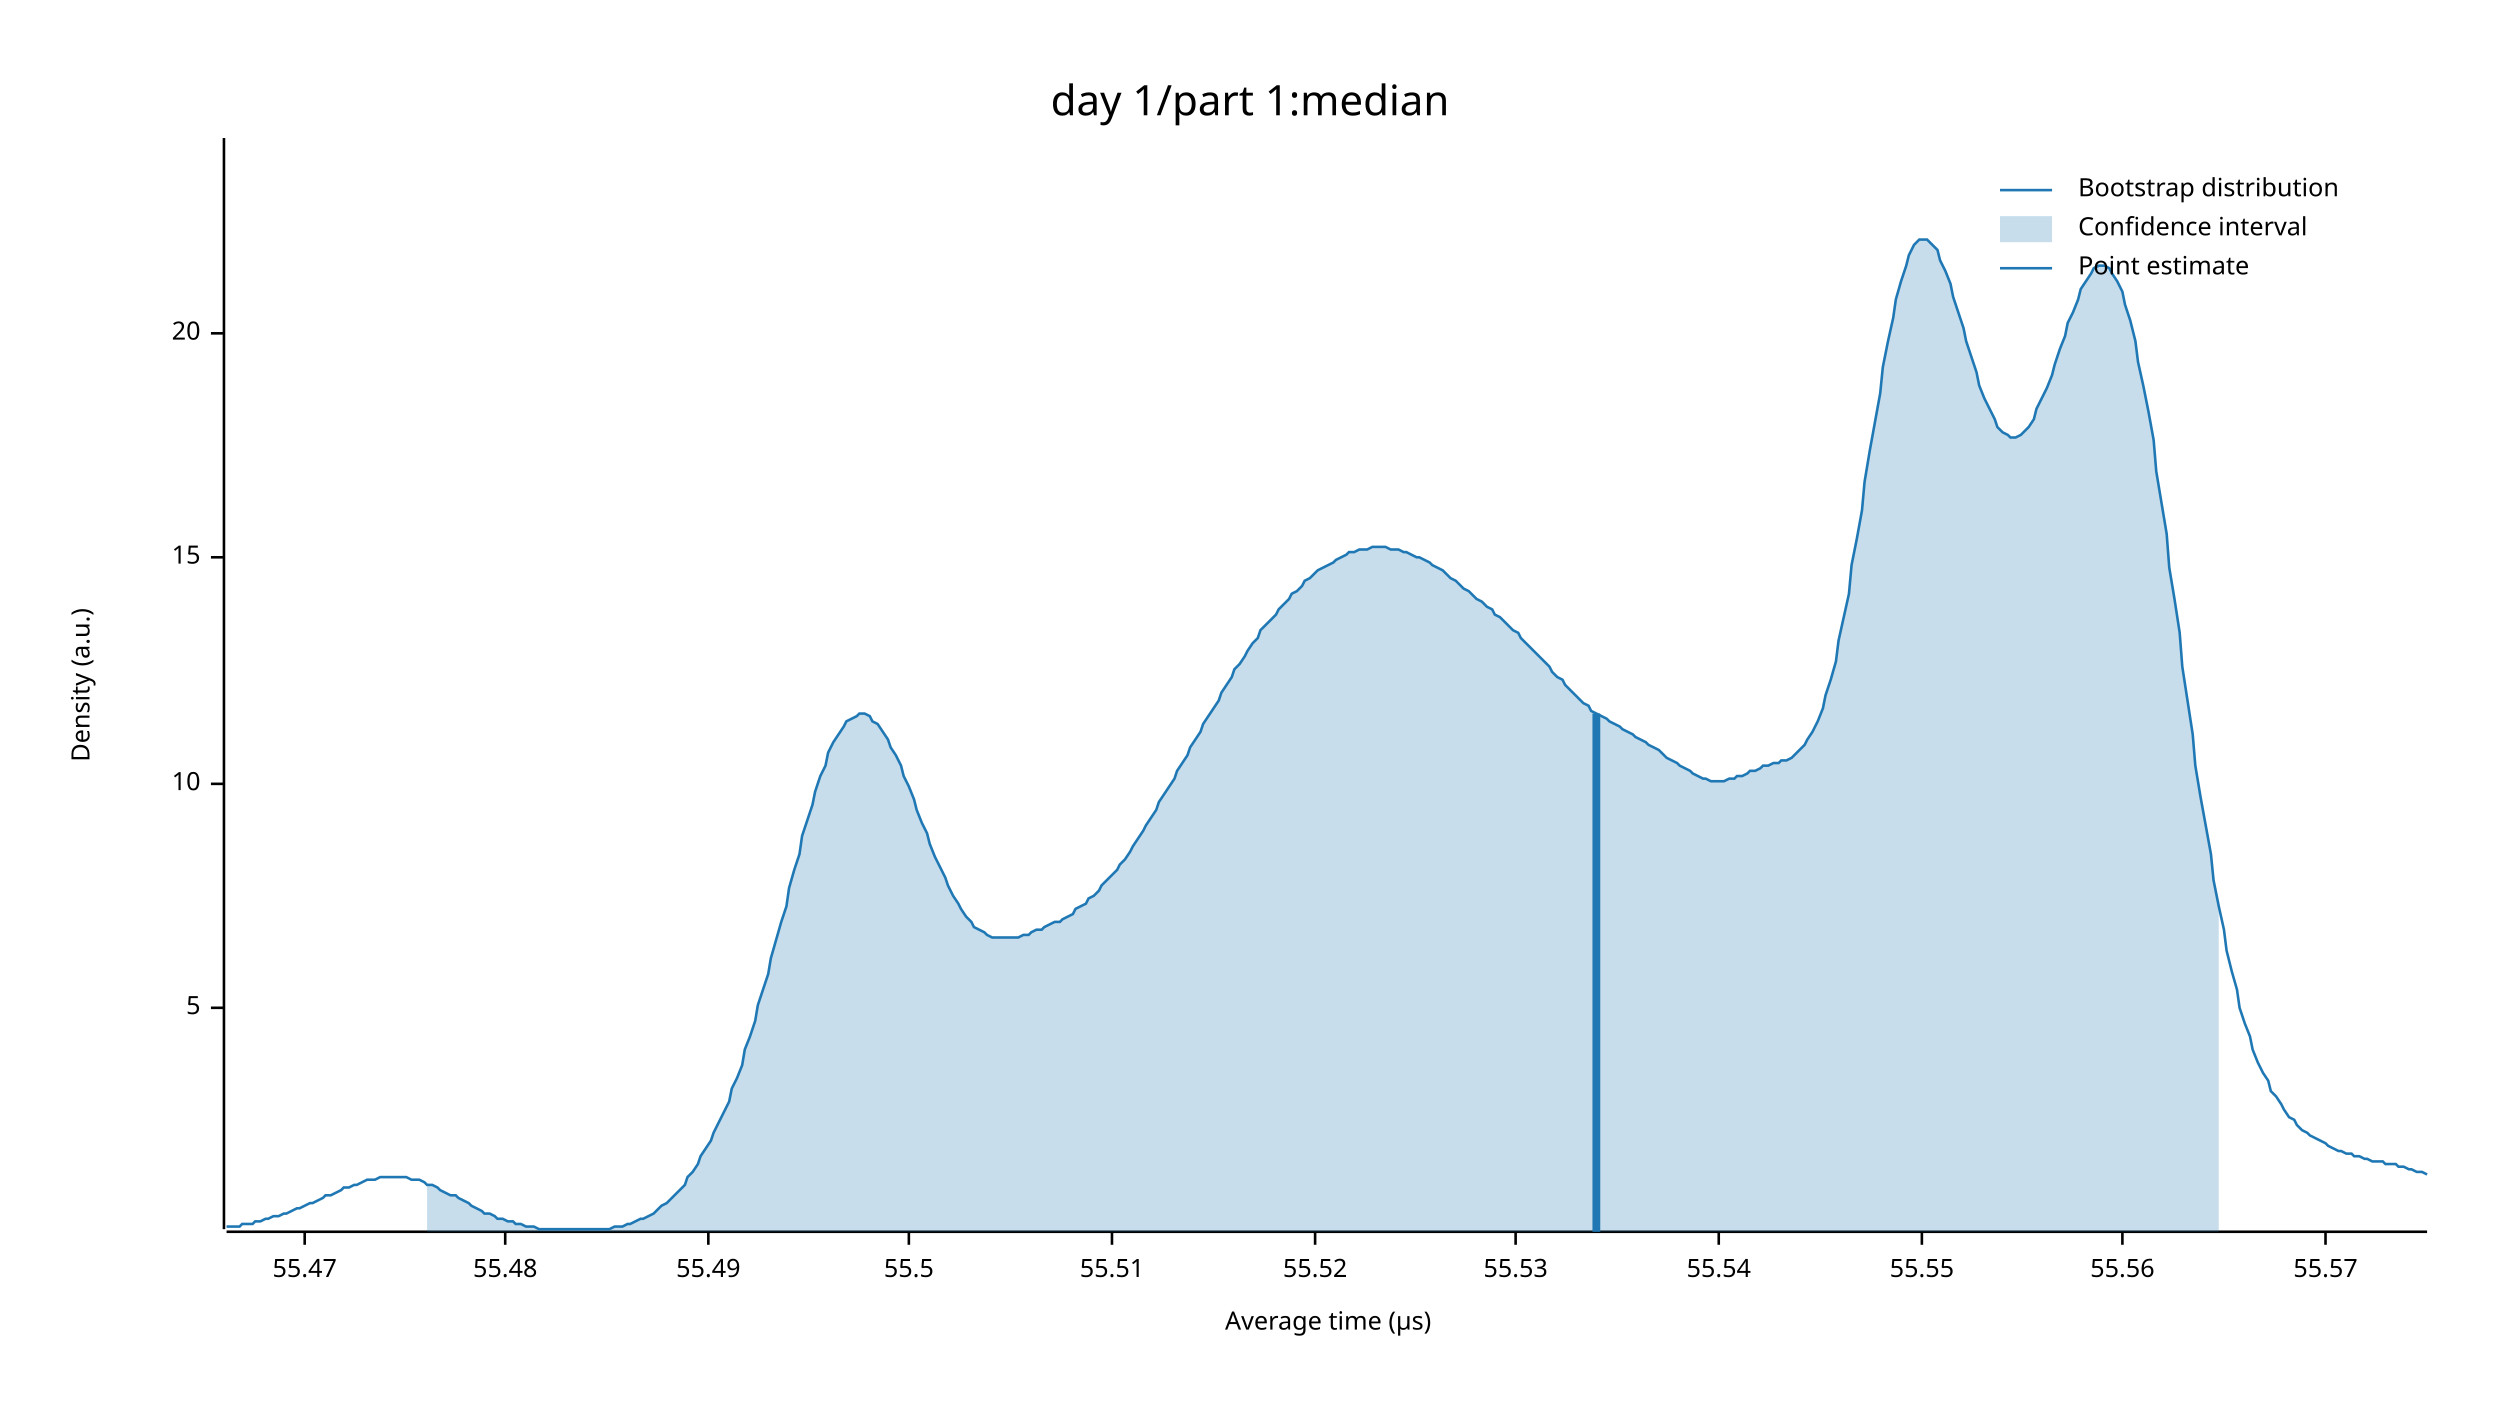
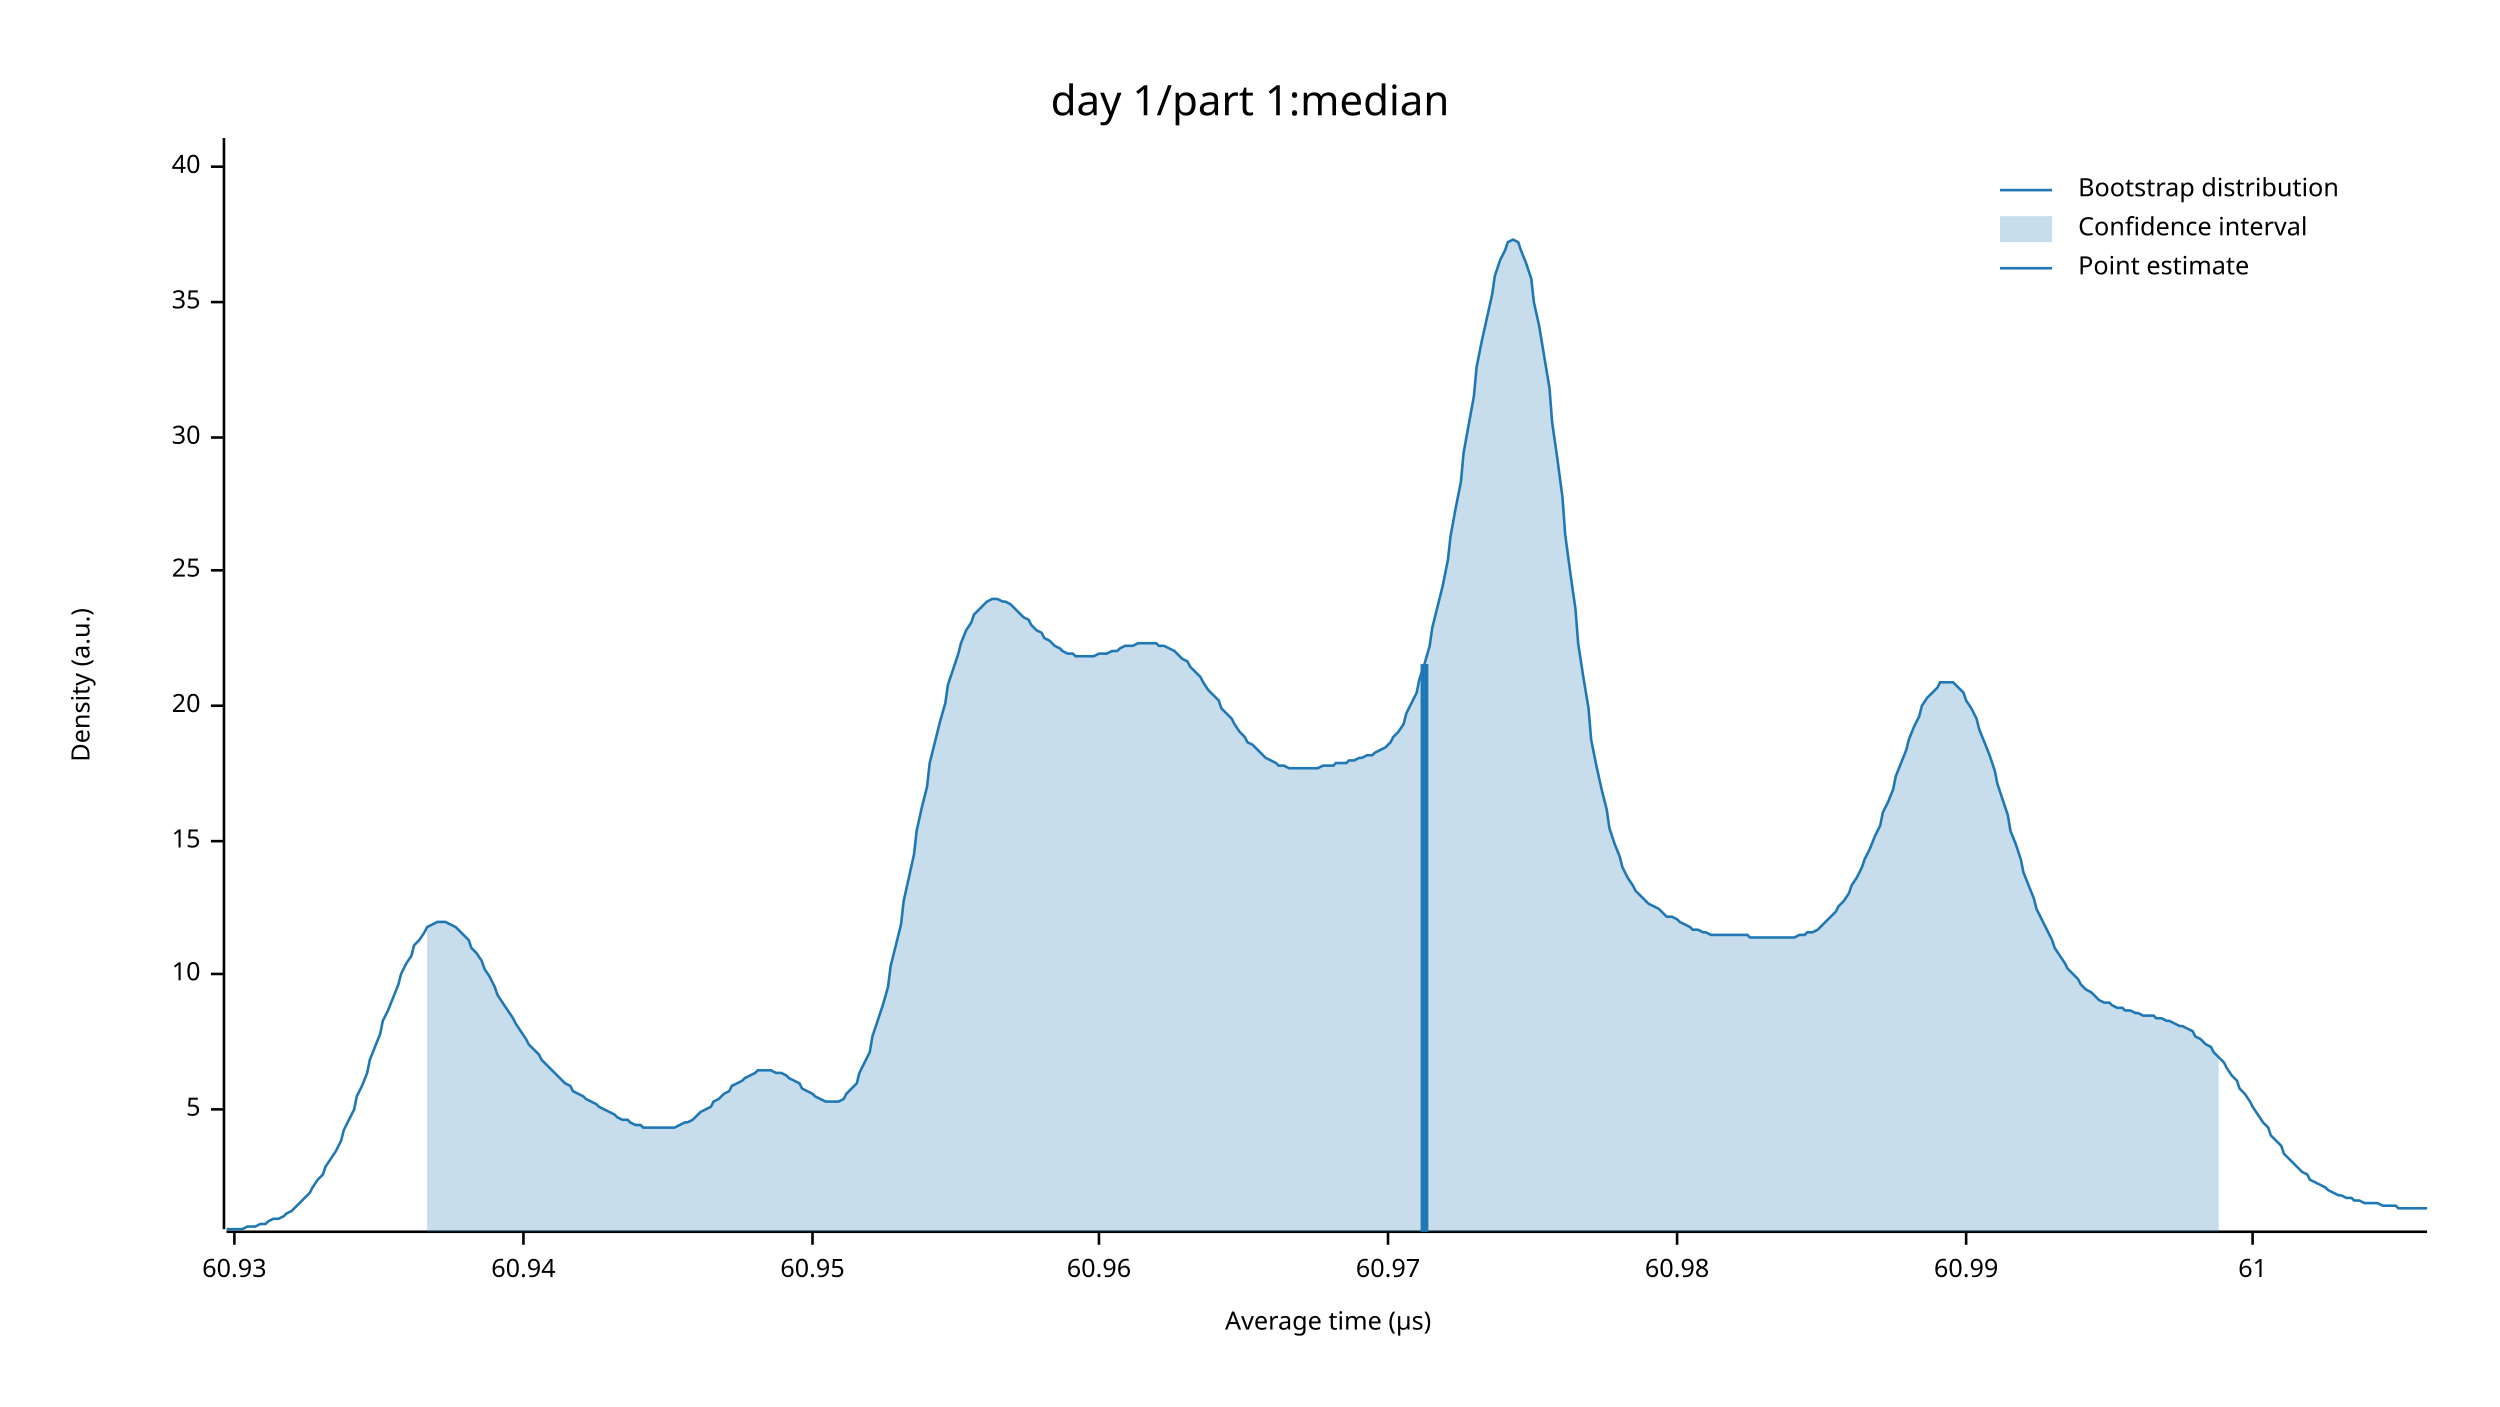
<svg xmlns="http://www.w3.org/2000/svg" width="960" height="540" viewBox="0 0 960 540">
  <text x="480" y="32" dy="0.76em" text-anchor="middle" font-family="sans-serif" font-size="16.129" opacity="1" fill="#000000">
day 1/part 1:median
</text>
  <text x="27" y="263" dy="0.76em" text-anchor="middle" font-family="sans-serif" font-size="9.677" opacity="1" fill="#000000" transform="rotate(270, 27, 263)">
Density (a.u.)
</text>
  <text x="510" y="513" dy="-0.5ex" text-anchor="middle" font-family="sans-serif" font-size="9.677" opacity="1" fill="#000000">
Average time (µs)
</text>
  <polyline fill="none" opacity="1" stroke="#000000" stroke-width="1" points="86,53 86,472 " />
-   <text x="77" y="387" dy="0.5ex" text-anchor="end" font-family="sans-serif" font-size="9.677" opacity="1" fill="#000000">
+   <text x="77" y="426" dy="0.5ex" text-anchor="end" font-family="sans-serif" font-size="9.677" opacity="1" fill="#000000">
5
</text>
-   <polyline fill="none" opacity="1" stroke="#000000" stroke-width="1" points="81,387 86,387 " />
-   <text x="77" y="301" dy="0.5ex" text-anchor="end" font-family="sans-serif" font-size="9.677" opacity="1" fill="#000000">
+   <polyline fill="none" opacity="1" stroke="#000000" stroke-width="1" points="81,426 86,426 " />
+   <text x="77" y="374" dy="0.5ex" text-anchor="end" font-family="sans-serif" font-size="9.677" opacity="1" fill="#000000">
10
</text>
-   <polyline fill="none" opacity="1" stroke="#000000" stroke-width="1" points="81,301 86,301 " />
-   <text x="77" y="214" dy="0.5ex" text-anchor="end" font-family="sans-serif" font-size="9.677" opacity="1" fill="#000000">
+   <polyline fill="none" opacity="1" stroke="#000000" stroke-width="1" points="81,374 86,374 " />
+   <text x="77" y="323" dy="0.5ex" text-anchor="end" font-family="sans-serif" font-size="9.677" opacity="1" fill="#000000">
15
</text>
-   <polyline fill="none" opacity="1" stroke="#000000" stroke-width="1" points="81,214 86,214 " />
-   <text x="77" y="128" dy="0.5ex" text-anchor="end" font-family="sans-serif" font-size="9.677" opacity="1" fill="#000000">
+   <polyline fill="none" opacity="1" stroke="#000000" stroke-width="1" points="81,323 86,323 " />
+   <text x="77" y="271" dy="0.5ex" text-anchor="end" font-family="sans-serif" font-size="9.677" opacity="1" fill="#000000">
20
</text>
-   <polyline fill="none" opacity="1" stroke="#000000" stroke-width="1" points="81,128 86,128 " />
+   <polyline fill="none" opacity="1" stroke="#000000" stroke-width="1" points="81,271 86,271 " />
+   <text x="77" y="219" dy="0.5ex" text-anchor="end" font-family="sans-serif" font-size="9.677" opacity="1" fill="#000000">
+ 25
+ </text>
+   <polyline fill="none" opacity="1" stroke="#000000" stroke-width="1" points="81,219 86,219 " />
+   <text x="77" y="168" dy="0.5ex" text-anchor="end" font-family="sans-serif" font-size="9.677" opacity="1" fill="#000000">
+ 30
+ </text>
+   <polyline fill="none" opacity="1" stroke="#000000" stroke-width="1" points="81,168 86,168 " />
+   <text x="77" y="116" dy="0.5ex" text-anchor="end" font-family="sans-serif" font-size="9.677" opacity="1" fill="#000000">
+ 35
+ </text>
+   <polyline fill="none" opacity="1" stroke="#000000" stroke-width="1" points="81,116 86,116 " />
+   <text x="77" y="64" dy="0.5ex" text-anchor="end" font-family="sans-serif" font-size="9.677" opacity="1" fill="#000000">
+ 40
+ </text>
+   <polyline fill="none" opacity="1" stroke="#000000" stroke-width="1" points="81,64 86,64 " />
  <polyline fill="none" opacity="1" stroke="#000000" stroke-width="1" points="87,473 932,473 " />
-   <text x="117" y="483" dy="0.76em" text-anchor="middle" font-family="sans-serif" font-size="9.677" opacity="1" fill="#000000">
- 55.47
+   <text x="90" y="483" dy="0.76em" text-anchor="middle" font-family="sans-serif" font-size="9.677" opacity="1" fill="#000000">
+ 60.93
</text>
-   <polyline fill="none" opacity="1" stroke="#000000" stroke-width="1" points="117,473 117,478 " />
-   <text x="194" y="483" dy="0.76em" text-anchor="middle" font-family="sans-serif" font-size="9.677" opacity="1" fill="#000000">
- 55.48
+   <polyline fill="none" opacity="1" stroke="#000000" stroke-width="1" points="90,473 90,478 " />
+   <text x="201" y="483" dy="0.76em" text-anchor="middle" font-family="sans-serif" font-size="9.677" opacity="1" fill="#000000">
+ 60.94
</text>
-   <polyline fill="none" opacity="1" stroke="#000000" stroke-width="1" points="194,473 194,478 " />
-   <text x="272" y="483" dy="0.76em" text-anchor="middle" font-family="sans-serif" font-size="9.677" opacity="1" fill="#000000">
- 55.49
+   <polyline fill="none" opacity="1" stroke="#000000" stroke-width="1" points="201,473 201,478 " />
+   <text x="312" y="483" dy="0.76em" text-anchor="middle" font-family="sans-serif" font-size="9.677" opacity="1" fill="#000000">
+ 60.95
</text>
-   <polyline fill="none" opacity="1" stroke="#000000" stroke-width="1" points="272,473 272,478 " />
-   <text x="349" y="483" dy="0.76em" text-anchor="middle" font-family="sans-serif" font-size="9.677" opacity="1" fill="#000000">
- 55.5
+   <polyline fill="none" opacity="1" stroke="#000000" stroke-width="1" points="312,473 312,478 " />
+   <text x="422" y="483" dy="0.76em" text-anchor="middle" font-family="sans-serif" font-size="9.677" opacity="1" fill="#000000">
+ 60.96
</text>
-   <polyline fill="none" opacity="1" stroke="#000000" stroke-width="1" points="349,473 349,478 " />
-   <text x="427" y="483" dy="0.76em" text-anchor="middle" font-family="sans-serif" font-size="9.677" opacity="1" fill="#000000">
- 55.51
+   <polyline fill="none" opacity="1" stroke="#000000" stroke-width="1" points="422,473 422,478 " />
+   <text x="533" y="483" dy="0.76em" text-anchor="middle" font-family="sans-serif" font-size="9.677" opacity="1" fill="#000000">
+ 60.97
</text>
-   <polyline fill="none" opacity="1" stroke="#000000" stroke-width="1" points="427,473 427,478 " />
-   <text x="505" y="483" dy="0.76em" text-anchor="middle" font-family="sans-serif" font-size="9.677" opacity="1" fill="#000000">
- 55.52
+   <polyline fill="none" opacity="1" stroke="#000000" stroke-width="1" points="533,473 533,478 " />
+   <text x="644" y="483" dy="0.76em" text-anchor="middle" font-family="sans-serif" font-size="9.677" opacity="1" fill="#000000">
+ 60.98
</text>
-   <polyline fill="none" opacity="1" stroke="#000000" stroke-width="1" points="505,473 505,478 " />
-   <text x="582" y="483" dy="0.76em" text-anchor="middle" font-family="sans-serif" font-size="9.677" opacity="1" fill="#000000">
- 55.53
+   <polyline fill="none" opacity="1" stroke="#000000" stroke-width="1" points="644,473 644,478 " />
+   <text x="755" y="483" dy="0.76em" text-anchor="middle" font-family="sans-serif" font-size="9.677" opacity="1" fill="#000000">
+ 60.99
</text>
-   <polyline fill="none" opacity="1" stroke="#000000" stroke-width="1" points="582,473 582,478 " />
-   <text x="660" y="483" dy="0.76em" text-anchor="middle" font-family="sans-serif" font-size="9.677" opacity="1" fill="#000000">
- 55.54
+   <polyline fill="none" opacity="1" stroke="#000000" stroke-width="1" points="755,473 755,478 " />
+   <text x="865" y="483" dy="0.76em" text-anchor="middle" font-family="sans-serif" font-size="9.677" opacity="1" fill="#000000">
+ 61
</text>
-   <polyline fill="none" opacity="1" stroke="#000000" stroke-width="1" points="660,473 660,478 " />
-   <text x="738" y="483" dy="0.76em" text-anchor="middle" font-family="sans-serif" font-size="9.677" opacity="1" fill="#000000">
- 55.55
- </text>
-   <polyline fill="none" opacity="1" stroke="#000000" stroke-width="1" points="738,473 738,478 " />
-   <text x="815" y="483" dy="0.76em" text-anchor="middle" font-family="sans-serif" font-size="9.677" opacity="1" fill="#000000">
- 55.56
- </text>
-   <polyline fill="none" opacity="1" stroke="#000000" stroke-width="1" points="815,473 815,478 " />
-   <text x="893" y="483" dy="0.76em" text-anchor="middle" font-family="sans-serif" font-size="9.677" opacity="1" fill="#000000">
- 55.57
- </text>
-   <polyline fill="none" opacity="1" stroke="#000000" stroke-width="1" points="893,473 893,478 " />
-   <polyline fill="none" opacity="1" stroke="#1F78B4" stroke-width="1" points="87,471 88,471 90,471 92,471 93,470 95,470 97,470 98,469 100,469 102,468 103,468 105,467 107,467 109,466 110,466 112,465 114,464 115,464 117,463 119,462 120,462 122,461 124,460 125,459 127,459 129,458 131,457 132,456 134,456 136,455 137,455 139,454 141,453 142,453 144,453 146,452 147,452 149,452 151,452 153,452 154,452 156,452 158,453 159,453 161,453 163,454 164,455 166,455 168,456 169,457 171,458 173,459 175,459 176,460 178,461 180,462 181,463 183,464 185,465 186,466 188,466 190,467 191,468 193,468 195,469 197,469 198,470 200,470 202,471 203,471 205,471 207,472 208,472 210,472 212,472 214,472 215,472 217,472 219,472 220,472 222,472 224,472 225,472 227,472 229,472 230,472 232,472 234,472 236,471 237,471 239,471 241,470 242,470 244,469 246,468 247,468 249,467 251,466 252,465 254,463 256,462 258,460 259,459 261,457 263,455 264,452 266,450 268,447 269,444 271,441 273,438 274,435 276,431 278,427 280,423 281,418 283,414 285,409 286,403 288,398 290,392 291,386 293,380 295,374 296,368 298,361 300,354 302,348 303,341 305,334 307,328 308,321 310,315 312,309 313,304 315,298 317,294 318,289 320,285 322,282 324,279 325,277 327,276 329,275 330,274 332,274 334,275 335,277 337,278 339,281 341,284 342,287 344,290 346,294 347,298 349,302 351,307 352,311 354,316 356,320 357,324 359,329 361,333 363,337 364,340 366,344 368,347 369,349 371,352 373,354 374,356 376,357 378,358 379,359 381,360 383,360 385,360 386,360 388,360 390,360 391,360 393,359 395,359 396,358 398,357 400,357 401,356 403,355 405,354 407,354 408,353 410,352 412,351 413,349 415,348 417,347 418,345 420,344 422,342 423,340 425,338 427,336 429,334 430,332 432,330 434,327 435,325 437,322 439,319 440,317 442,314 444,311 445,308 447,305 449,302 451,299 452,296 454,293 456,290 457,287 459,284 461,281 462,278 464,275 466,272 468,269 469,266 471,263 473,260 474,257 476,255 478,252 479,250 481,247 483,245 484,242 486,240 488,238 490,236 491,234 493,232 495,230 496,228 498,227 500,225 501,223 503,222 505,220 506,219 508,218 510,217 512,216 513,215 515,214 517,213 518,212 520,212 522,211 523,211 525,211 527,210 528,210 530,210 532,210 534,211 535,211 537,211 539,212 540,212 542,213 544,214 545,214 547,215 549,216 550,217 552,218 554,219 556,221 557,222 559,223 561,225 562,226 564,227 566,229 567,230 569,231 571,233 573,234 574,236 576,237 578,239 579,240 581,242 583,243 584,245 586,247 588,249 589,250 591,252 593,254 595,256 596,258 598,260 600,261 601,263 603,265 605,267 606,268 608,270 610,271 611,273 613,274 615,275 617,276 618,277 620,278 622,279 623,280 625,281 627,282 628,283 630,284 632,285 633,286 635,287 637,288 639,290 640,291 642,292 644,293 645,294 647,295 649,296 650,297 652,298 654,299 655,299 657,300 659,300 661,300 662,300 664,299 666,299 667,298 669,298 671,297 672,296 674,296 676,295 677,294 679,294 681,293 683,293 684,292 686,292 688,291 689,290 691,288 693,286 694,284 696,281 698,277 700,272 701,267 703,261 705,254 706,246 708,237 710,228 711,217 713,207 715,196 716,185 718,173 720,162 722,151 723,141 725,131 727,122 728,115 730,108 732,102 733,98 735,94 737,92 738,92 740,92 742,94 744,96 745,100 747,104 749,109 750,114 752,120 754,126 755,131 757,137 759,143 760,148 762,153 764,157 766,161 767,164 769,166 771,167 772,168 774,168 776,167 777,166 779,164 781,161 782,157 784,153 786,149 788,144 789,140 791,134 793,129 794,124 796,120 798,115 799,111 801,108 803,105 804,103 806,102 808,102 810,103 811,105 813,108 815,112 816,117 818,123 820,131 821,139 823,148 825,158 827,169 828,181 830,193 832,205 833,218 835,230 837,243 838,256 840,269 842,282 843,294 845,306 847,317 849,328 850,338 852,348 854,357 855,365 857,373 859,380 860,387 862,393 864,398 865,403 867,408 869,412 871,415 872,419 874,421 876,424 877,426 879,429 881,430 882,432 884,434 886,435 887,436 889,437 891,438 893,439 894,440 896,441 898,442 899,442 901,443 903,443 904,444 906,444 908,445 909,445 911,446 913,446 915,446 916,447 918,447 920,447 921,448 923,448 925,449 926,449 928,450 930,450 932,451 " />
-   <polygon opacity="0.25" fill="#1F78B4" points="164,455 166,455 168,456 169,457 171,458 173,459 175,459 176,460 178,461 180,462 181,463 183,464 185,465 186,466 188,466 190,467 191,468 193,468 195,469 197,469 198,470 200,470 202,471 203,471 205,471 207,472 208,472 210,472 212,472 214,472 215,472 217,472 219,472 220,472 222,472 224,472 225,472 227,472 229,472 230,472 232,472 234,472 236,471 237,471 239,471 241,470 242,470 244,469 246,468 247,468 249,467 251,466 252,465 254,463 256,462 258,460 259,459 261,457 263,455 264,452 266,450 268,447 269,444 271,441 273,438 274,435 276,431 278,427 280,423 281,418 283,414 285,409 286,403 288,398 290,392 291,386 293,380 295,374 296,368 298,361 300,354 302,348 303,341 305,334 307,328 308,321 310,315 312,309 313,304 315,298 317,294 318,289 320,285 322,282 324,279 325,277 327,276 329,275 330,274 332,274 334,275 335,277 337,278 339,281 341,284 342,287 344,290 346,294 347,298 349,302 351,307 352,311 354,316 356,320 357,324 359,329 361,333 363,337 364,340 366,344 368,347 369,349 371,352 373,354 374,356 376,357 378,358 379,359 381,360 383,360 385,360 386,360 388,360 390,360 391,360 393,359 395,359 396,358 398,357 400,357 401,356 403,355 405,354 407,354 408,353 410,352 412,351 413,349 415,348 417,347 418,345 420,344 422,342 423,340 425,338 427,336 429,334 430,332 432,330 434,327 435,325 437,322 439,319 440,317 442,314 444,311 445,308 447,305 449,302 451,299 452,296 454,293 456,290 457,287 459,284 461,281 462,278 464,275 466,272 468,269 469,266 471,263 473,260 474,257 476,255 478,252 479,250 481,247 483,245 484,242 486,240 488,238 490,236 491,234 493,232 495,230 496,228 498,227 500,225 501,223 503,222 505,220 506,219 508,218 510,217 512,216 513,215 515,214 517,213 518,212 520,212 522,211 523,211 525,211 527,210 528,210 530,210 532,210 534,211 535,211 537,211 539,212 540,212 542,213 544,214 545,214 547,215 549,216 550,217 552,218 554,219 556,221 557,222 559,223 561,225 562,226 564,227 566,229 567,230 569,231 571,233 573,234 574,236 576,237 578,239 579,240 581,242 583,243 584,245 586,247 588,249 589,250 591,252 593,254 595,256 596,258 598,260 600,261 601,263 603,265 605,267 606,268 608,270 610,271 611,273 613,274 615,275 617,276 618,277 620,278 622,279 623,280 625,281 627,282 628,283 630,284 632,285 633,286 635,287 637,288 639,290 640,291 642,292 644,293 645,294 647,295 649,296 650,297 652,298 654,299 655,299 657,300 659,300 661,300 662,300 664,299 666,299 667,298 669,298 671,297 672,296 674,296 676,295 677,294 679,294 681,293 683,293 684,292 686,292 688,291 689,290 691,288 693,286 694,284 696,281 698,277 700,272 701,267 703,261 705,254 706,246 708,237 710,228 711,217 713,207 715,196 716,185 718,173 720,162 722,151 723,141 725,131 727,122 728,115 730,108 732,102 733,98 735,94 737,92 738,92 740,92 742,94 744,96 745,100 747,104 749,109 750,114 752,120 754,126 755,131 757,137 759,143 760,148 762,153 764,157 766,161 767,164 769,166 771,167 772,168 774,168 776,167 777,166 779,164 781,161 782,157 784,153 786,149 788,144 789,140 791,134 793,129 794,124 796,120 798,115 799,111 801,108 803,105 804,103 806,102 808,102 810,103 811,105 813,108 815,112 816,117 818,123 820,131 821,139 823,148 825,158 827,169 828,181 830,193 832,205 833,218 835,230 837,243 838,256 840,269 842,282 843,294 845,306 847,317 849,328 850,338 852,348 852,473 164,473 " />
-   <polyline fill="none" opacity="1" stroke="#1F78B4" stroke-width="3" points="613,473 613,274 " />
+   <polyline fill="none" opacity="1" stroke="#000000" stroke-width="1" points="865,473 865,478 " />
+   <polyline fill="none" opacity="1" stroke="#1F78B4" stroke-width="1" points="87,472 88,472 90,472 92,472 93,472 95,471 97,471 98,471 100,470 102,470 103,469 105,468 107,468 109,467 110,466 112,465 114,463 115,462 117,460 119,458 120,456 122,453 124,451 125,448 127,445 129,442 131,438 132,434 134,430 136,426 137,421 139,417 141,412 142,407 144,402 146,397 147,392 149,388 151,383 153,378 154,374 156,370 158,367 159,363 161,361 163,358 164,356 166,355 168,354 169,354 171,354 173,355 175,356 176,357 178,359 180,361 181,364 183,366 185,369 186,372 188,375 190,379 191,382 193,385 195,388 197,391 198,393 200,396 202,399 203,401 205,403 207,405 208,407 210,409 212,411 214,413 215,414 217,416 219,417 220,419 222,420 224,421 225,422 227,423 229,424 230,425 232,426 234,427 236,428 237,429 239,430 241,430 242,431 244,432 246,432 247,433 249,433 251,433 252,433 254,433 256,433 258,433 259,433 261,432 263,431 264,431 266,430 268,428 269,427 271,426 273,425 274,423 276,422 278,420 280,419 281,417 283,416 285,415 286,414 288,413 290,412 291,411 293,411 295,411 296,411 298,412 300,412 302,413 303,414 305,415 307,416 308,418 310,419 312,420 313,421 315,422 317,423 318,423 320,423 322,423 324,422 325,420 327,418 329,416 330,412 332,408 334,404 335,398 337,392 339,386 341,379 342,371 344,363 346,355 347,346 349,337 351,328 352,319 354,310 356,302 357,293 359,285 361,277 363,270 364,263 366,257 368,251 369,247 371,242 373,239 374,236 376,234 378,232 379,231 381,230 383,230 385,231 386,231 388,232 390,234 391,235 393,237 395,238 396,240 398,242 400,243 401,245 403,246 405,248 407,249 408,250 410,251 412,251 413,252 415,252 417,252 418,252 420,252 422,251 423,251 425,251 427,250 429,250 430,249 432,248 434,248 435,248 437,247 439,247 440,247 442,247 444,247 445,248 447,248 449,249 451,250 452,251 454,253 456,254 457,256 459,258 461,260 462,262 464,265 466,267 468,269 469,272 471,274 473,276 474,278 476,281 478,283 479,285 481,286 483,288 484,289 486,291 488,292 490,293 491,294 493,294 495,295 496,295 498,295 500,295 501,295 503,295 505,295 506,295 508,294 510,294 512,294 513,293 515,293 517,293 518,292 520,292 522,291 523,291 525,290 527,290 528,289 530,288 532,287 534,285 535,283 537,281 539,278 540,274 542,270 544,266 545,261 547,255 549,248 550,241 552,233 554,225 556,215 557,206 559,195 561,185 562,174 564,163 566,152 567,141 569,131 571,122 573,113 574,106 576,100 578,96 579,93 581,92 583,93 584,96 586,101 588,107 589,116 591,125 593,137 595,149 596,162 598,176 600,191 601,205 603,220 605,234 606,247 608,260 610,272 611,284 613,294 615,303 617,311 618,318 620,324 622,329 623,333 625,337 627,340 628,342 630,344 632,346 633,347 635,348 637,349 639,351 640,352 642,352 644,353 645,354 647,355 649,356 650,357 652,357 654,358 655,358 657,359 659,359 661,359 662,359 664,359 666,359 667,359 669,359 671,359 672,360 674,360 676,360 677,360 679,360 681,360 683,360 684,360 686,360 688,360 689,360 691,359 693,359 694,358 696,358 698,357 700,355 701,354 703,352 705,350 706,348 708,346 710,343 711,340 713,337 715,333 716,330 718,326 720,321 722,317 723,312 725,308 727,303 728,298 730,293 732,288 733,284 735,279 737,275 738,271 740,268 742,266 744,264 745,262 747,262 749,262 750,262 752,264 754,266 755,269 757,272 759,276 760,280 762,285 764,290 766,296 767,301 769,307 771,313 772,319 774,324 776,330 777,335 779,340 781,345 782,349 784,353 786,357 788,361 789,364 791,367 793,370 794,372 796,374 798,376 799,378 801,380 803,381 804,382 806,384 808,385 810,385 811,386 813,387 815,387 816,388 818,388 820,389 821,389 823,390 825,390 827,390 828,391 830,391 832,392 833,392 835,393 837,394 838,394 840,395 842,396 843,398 845,399 847,401 849,402 850,404 852,406 854,408 855,410 857,413 859,415 860,418 862,420 864,423 865,425 867,428 869,431 871,433 872,436 874,438 876,440 877,443 879,445 881,447 882,448 884,450 886,451 887,453 889,454 891,455 893,456 894,457 896,458 898,459 899,459 901,460 903,460 904,461 906,461 908,462 909,462 911,462 913,462 915,463 916,463 918,463 920,463 921,464 923,464 925,464 926,464 928,464 930,464 932,464 " />
+   <polygon opacity="0.25" fill="#1F78B4" points="164,356 166,355 168,354 169,354 171,354 173,355 175,356 176,357 178,359 180,361 181,364 183,366 185,369 186,372 188,375 190,379 191,382 193,385 195,388 197,391 198,393 200,396 202,399 203,401 205,403 207,405 208,407 210,409 212,411 214,413 215,414 217,416 219,417 220,419 222,420 224,421 225,422 227,423 229,424 230,425 232,426 234,427 236,428 237,429 239,430 241,430 242,431 244,432 246,432 247,433 249,433 251,433 252,433 254,433 256,433 258,433 259,433 261,432 263,431 264,431 266,430 268,428 269,427 271,426 273,425 274,423 276,422 278,420 280,419 281,417 283,416 285,415 286,414 288,413 290,412 291,411 293,411 295,411 296,411 298,412 300,412 302,413 303,414 305,415 307,416 308,418 310,419 312,420 313,421 315,422 317,423 318,423 320,423 322,423 324,422 325,420 327,418 329,416 330,412 332,408 334,404 335,398 337,392 339,386 341,379 342,371 344,363 346,355 347,346 349,337 351,328 352,319 354,310 356,302 357,293 359,285 361,277 363,270 364,263 366,257 368,251 369,247 371,242 373,239 374,236 376,234 378,232 379,231 381,230 383,230 385,231 386,231 388,232 390,234 391,235 393,237 395,238 396,240 398,242 400,243 401,245 403,246 405,248 407,249 408,250 410,251 412,251 413,252 415,252 417,252 418,252 420,252 422,251 423,251 425,251 427,250 429,250 430,249 432,248 434,248 435,248 437,247 439,247 440,247 442,247 444,247 445,248 447,248 449,249 451,250 452,251 454,253 456,254 457,256 459,258 461,260 462,262 464,265 466,267 468,269 469,272 471,274 473,276 474,278 476,281 478,283 479,285 481,286 483,288 484,289 486,291 488,292 490,293 491,294 493,294 495,295 496,295 498,295 500,295 501,295 503,295 505,295 506,295 508,294 510,294 512,294 513,293 515,293 517,293 518,292 520,292 522,291 523,291 525,290 527,290 528,289 530,288 532,287 534,285 535,283 537,281 539,278 540,274 542,270 544,266 545,261 547,255 549,248 550,241 552,233 554,225 556,215 557,206 559,195 561,185 562,174 564,163 566,152 567,141 569,131 571,122 573,113 574,106 576,100 578,96 579,93 581,92 583,93 584,96 586,101 588,107 589,116 591,125 593,137 595,149 596,162 598,176 600,191 601,205 603,220 605,234 606,247 608,260 610,272 611,284 613,294 615,303 617,311 618,318 620,324 622,329 623,333 625,337 627,340 628,342 630,344 632,346 633,347 635,348 637,349 639,351 640,352 642,352 644,353 645,354 647,355 649,356 650,357 652,357 654,358 655,358 657,359 659,359 661,359 662,359 664,359 666,359 667,359 669,359 671,359 672,360 674,360 676,360 677,360 679,360 681,360 683,360 684,360 686,360 688,360 689,360 691,359 693,359 694,358 696,358 698,357 700,355 701,354 703,352 705,350 706,348 708,346 710,343 711,340 713,337 715,333 716,330 718,326 720,321 722,317 723,312 725,308 727,303 728,298 730,293 732,288 733,284 735,279 737,275 738,271 740,268 742,266 744,264 745,262 747,262 749,262 750,262 752,264 754,266 755,269 757,272 759,276 760,280 762,285 764,290 766,296 767,301 769,307 771,313 772,319 774,324 776,330 777,335 779,340 781,345 782,349 784,353 786,357 788,361 789,364 791,367 793,370 794,372 796,374 798,376 799,378 801,380 803,381 804,382 806,384 808,385 810,385 811,386 813,387 815,387 816,388 818,388 820,389 821,389 823,390 825,390 827,390 828,391 830,391 832,392 833,392 835,393 837,394 838,394 840,395 842,396 843,398 845,399 847,401 849,402 850,404 852,406 852,473 164,473 " />
+   <polyline fill="none" opacity="1" stroke="#1F78B4" stroke-width="3" points="547,473 547,255 " />
  <text x="798" y="68" dy="0.76em" text-anchor="start" font-family="sans-serif" font-size="9.677" opacity="1" fill="#000000">
Bootstrap distribution
</text>
  <text x="798" y="83" dy="0.76em" text-anchor="start" font-family="sans-serif" font-size="9.677" opacity="1" fill="#000000">
Confidence interval
</text>
  <text x="798" y="98" dy="0.76em" text-anchor="start" font-family="sans-serif" font-size="9.677" opacity="1" fill="#000000">
Point estimate
</text>
  <polyline fill="none" opacity="1" stroke="#1F78B4" stroke-width="1" points="768,73 788,73 " />
  <rect x="768" y="83" width="20" height="10" opacity="0.25" fill="#1F78B4" stroke="none" />
  <polyline fill="none" opacity="1" stroke="#1F78B4" stroke-width="1" points="768,103 788,103 " />
</svg>
